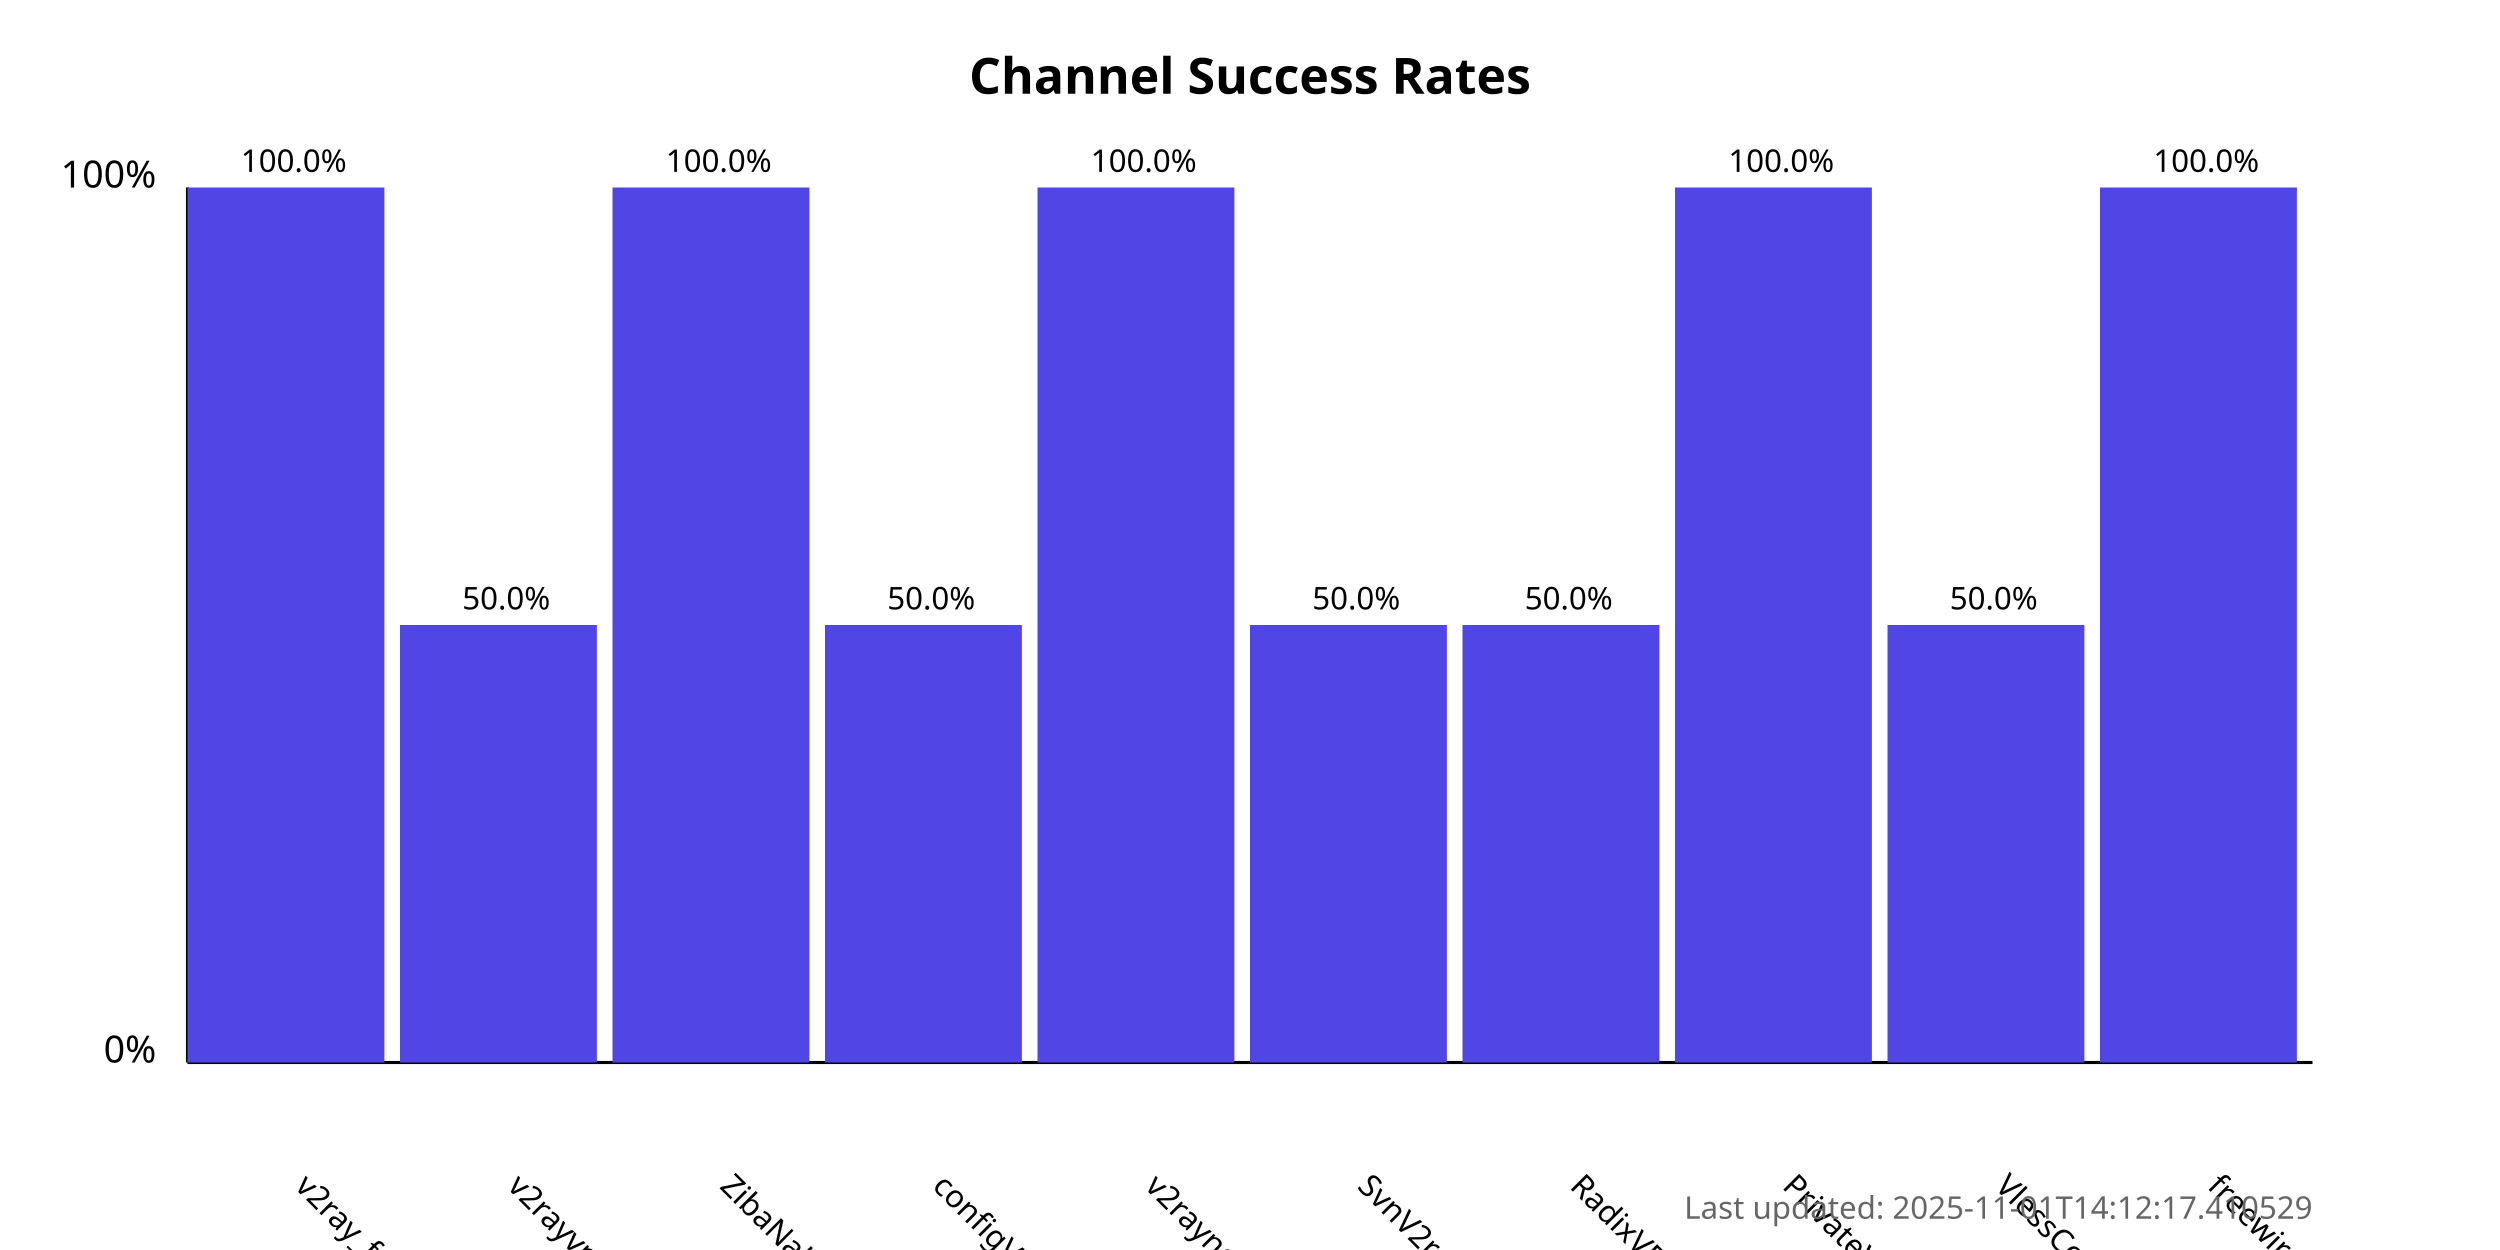
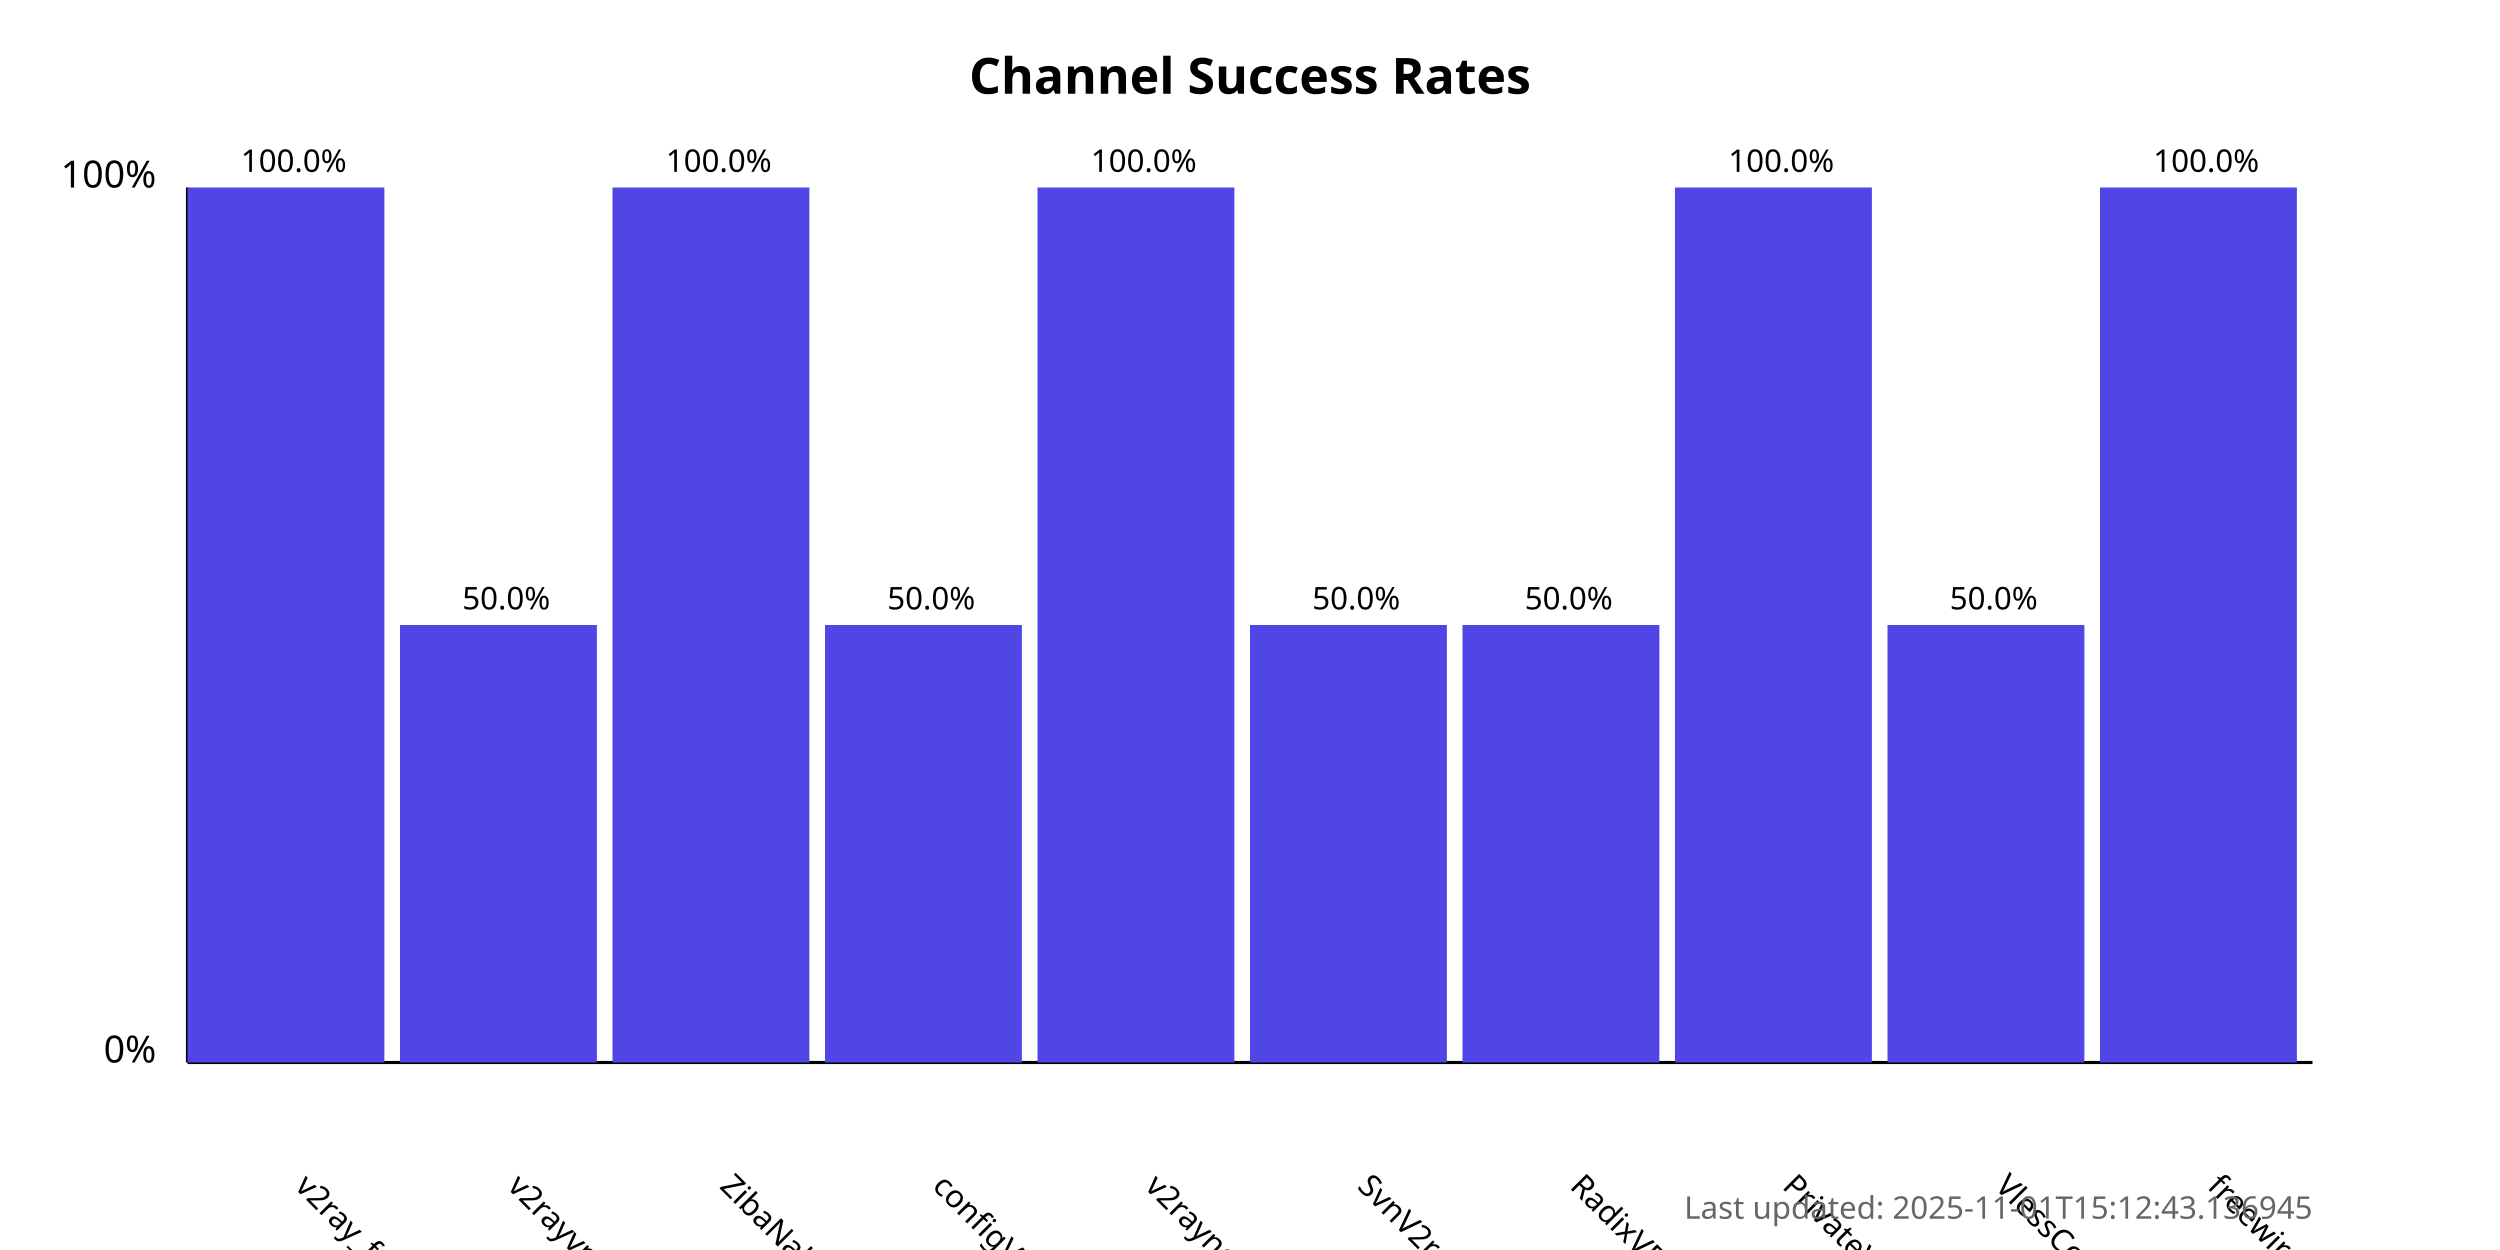
<svg xmlns="http://www.w3.org/2000/svg" width="800" height="400">
  <style>
            .chart-title { font: bold 16px sans-serif; }
            .axis-label { font: 12px sans-serif; }
            .tick-label { font: 10px sans-serif; }
            .bar { fill: #4f46e5; }
            .bar:hover { fill: #6366f1; }
            .timestamp { font: 10px sans-serif; fill: #666; }
        </style>
  <text x="400.0" y="30" text-anchor="middle" class="chart-title">
            Channel Success Rates
        </text>
  <line x1="60" y1="340" x2="60" y2="60" stroke="black" stroke-width="1" />
  <line x1="60" y1="340" x2="740" y2="340" stroke="black" stroke-width="1" />
  <text x="50" y="340" text-anchor="end" class="axis-label">0%</text>
  <text x="50" y="60" text-anchor="end" class="axis-label">100%</text>
  <g>
    <rect x="60" y="60.0" width="63.0" height="280.0" class="bar" />
    <text x="94.0" y="380" transform="rotate(45, 94.0, 380)" text-anchor="start" class="tick-label">
                v2ray_free_conf
            </text>
    <text x="94.0" y="55.0" text-anchor="middle" class="tick-label">
                100.0%
            </text>
  </g>
  <g>
    <rect x="128.0" y="200.0" width="63.0" height="140.0" class="bar" />
    <text x="162.0" y="380" transform="rotate(45, 162.0, 380)" text-anchor="start" class="tick-label">
                v2rayvpno
            </text>
    <text x="162.0" y="195.0" text-anchor="middle" class="tick-label">
                50.0%
            </text>
  </g>
  <g>
    <rect x="196.0" y="60.0" width="63.0" height="280.0" class="bar" />
    <text x="230.0" y="380" transform="rotate(45, 230.0, 380)" text-anchor="start" class="tick-label">
                ZibaNabz
            </text>
    <text x="230.0" y="55.0" text-anchor="middle" class="tick-label">
                100.0%
            </text>
  </g>
  <g>
    <rect x="264.0" y="200.0" width="63.0" height="140.0" class="bar" />
    <text x="298.0" y="380" transform="rotate(45, 298.0, 380)" text-anchor="start" class="tick-label">
                configV2rayForFree
            </text>
    <text x="298.0" y="195.0" text-anchor="middle" class="tick-label">
                50.0%
            </text>
  </g>
  <g>
    <rect x="332.0" y="60.0" width="63.0" height="280.0" class="bar" />
    <text x="366.0" y="380" transform="rotate(45, 366.0, 380)" text-anchor="start" class="tick-label">
                v2rayngvpn
            </text>
    <text x="366.0" y="55.0" text-anchor="middle" class="tick-label">
                100.0%
            </text>
  </g>
  <g>
    <rect x="400.0" y="200.0" width="63.0" height="140.0" class="bar" />
    <text x="434.0" y="380" transform="rotate(45, 434.0, 380)" text-anchor="start" class="tick-label">
                SvnV2ray
            </text>
    <text x="434.0" y="195.0" text-anchor="middle" class="tick-label">
                50.0%
            </text>
  </g>
  <g>
    <rect x="468.0" y="200.0" width="63.0" height="140.0" class="bar" />
    <text x="502.0" y="380" transform="rotate(45, 502.0, 380)" text-anchor="start" class="tick-label">
                RadixVPN
            </text>
    <text x="502.0" y="195.0" text-anchor="middle" class="tick-label">
                50.0%
            </text>
  </g>
  <g>
    <rect x="536.0" y="60.0" width="63.0" height="280.0" class="bar" />
    <text x="570.0" y="380" transform="rotate(45, 570.0, 380)" text-anchor="start" class="tick-label">
                PrivateVPNs
            </text>
    <text x="570.0" y="55.0" text-anchor="middle" class="tick-label">
                100.0%
            </text>
  </g>
  <g>
    <rect x="604.0" y="200.0" width="63.0" height="140.0" class="bar" />
    <text x="638.0" y="380" transform="rotate(45, 638.0, 380)" text-anchor="start" class="tick-label">
                VlessConfig
            </text>
    <text x="638.0" y="195.0" text-anchor="middle" class="tick-label">
                50.0%
            </text>
  </g>
  <g>
    <rect x="672.0" y="60.0" width="63.0" height="280.0" class="bar" />
    <text x="706.0" y="380" transform="rotate(45, 706.0, 380)" text-anchor="start" class="tick-label">
                freewireguard
            </text>
    <text x="706.0" y="55.0" text-anchor="middle" class="tick-label">
                100.0%
            </text>
  </g>
  <text x="740" y="390" text-anchor="end" class="timestamp">
-             Last updated: 2025-11-01T14:12:17.410529
+             Last updated: 2025-11-01T15:12:43.136945
        </text>
</svg>
